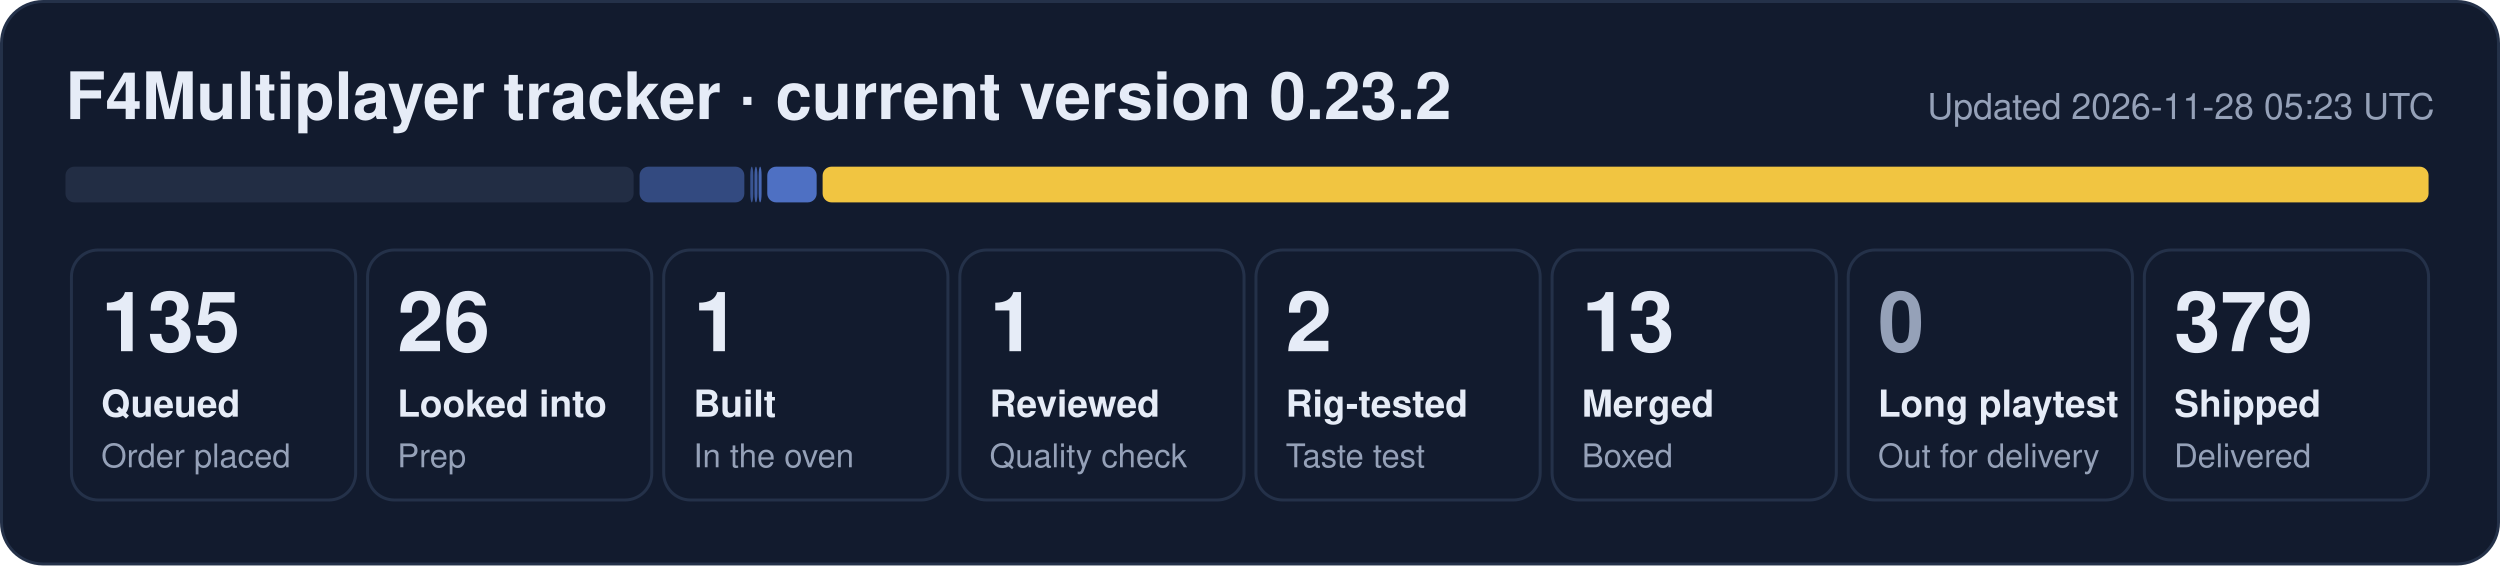
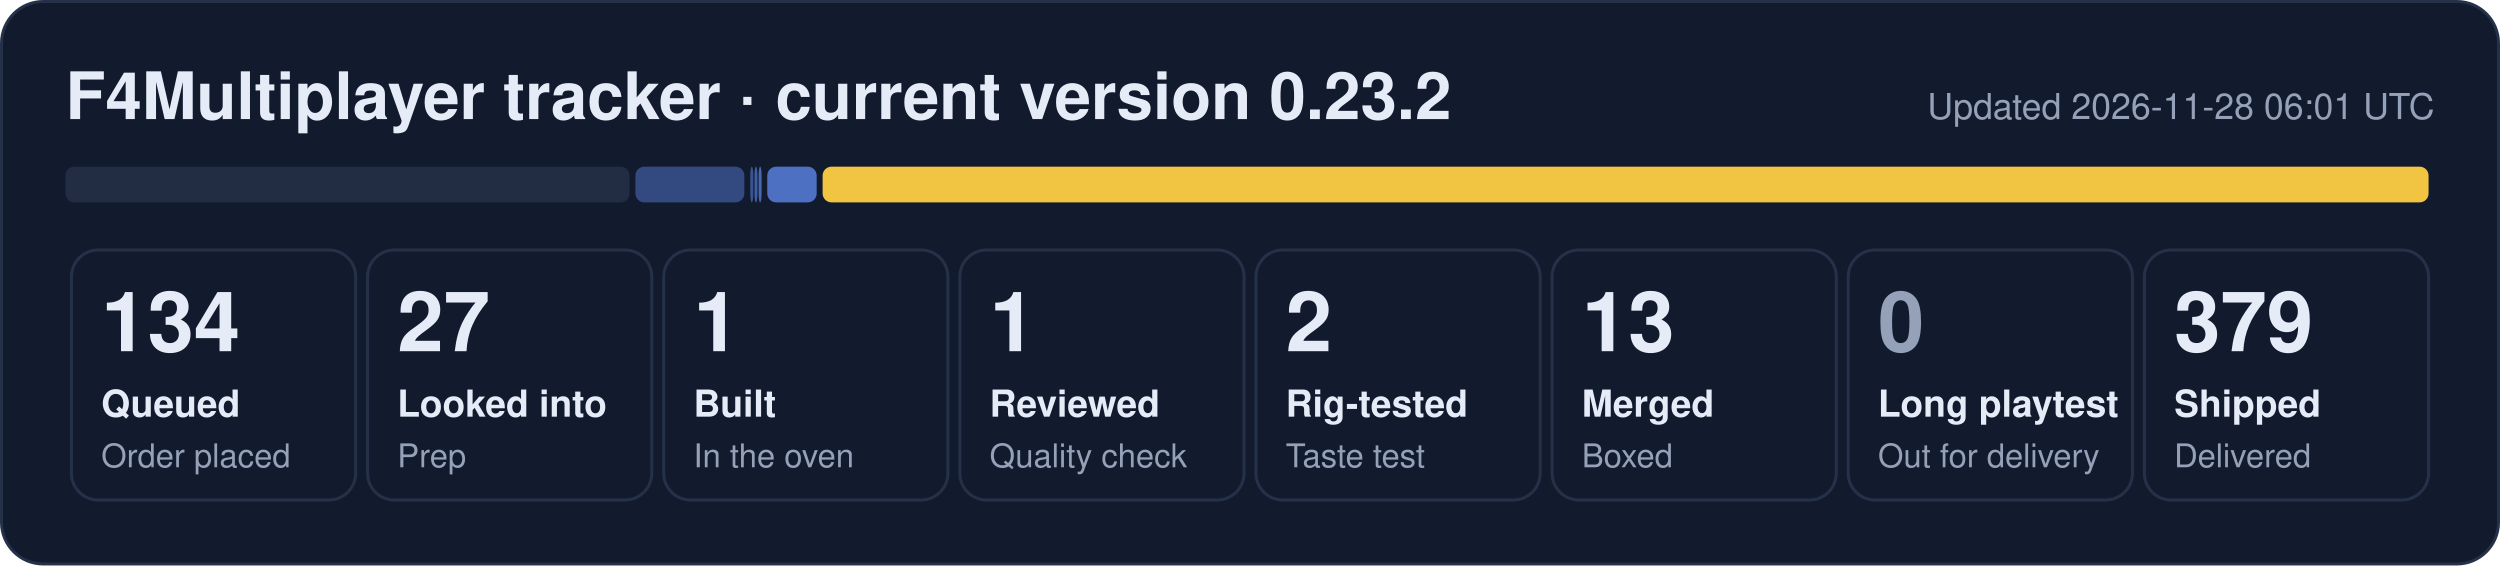
- <svg xmlns="http://www.w3.org/2000/svg" width="840" height="190" viewBox="0 0 840 190" role="img" aria-label="F4Multiplayer tracker: 135 queued, 26 looked into, 1 built, 1 reviewed, 2 rig-tested, 13 merged, 379 shipped">
+ <svg xmlns="http://www.w3.org/2000/svg" width="840" height="190" viewBox="0 0 840 190" role="img" aria-label="F4Multiplayer tracker: 134 queued, 27 looked into, 1 built, 1 reviewed, 2 rig-tested, 13 merged, 379 shipped">
  <rect x="0.5" y="0.5" width="839" height="189" rx="14" fill="#121b2e" stroke="#243149" />
  <text x="22" y="40" font-family="Segoe UI, Helvetica, Arial, sans-serif" font-size="22" font-weight="700" fill="#e6ecf7">F4Multiplayer tracker · current version 0.23.2</text>
-   <text x="818" y="40" font-family="Segoe UI, Helvetica, Arial, sans-serif" font-size="12" fill="#95a1b8" text-anchor="end">Updated 2026-11-28 05:23 UTC</text>
-   <rect x="22.0" y="56" width="190.9" height="12" rx="3" fill="#222d44" fill-opacity="1.00" />
-   <rect x="214.9" y="56" width="35.2" height="12" rx="3" fill="#5d86e8" fill-opacity="0.44" />
+   <text x="818" y="40" font-family="Segoe UI, Helvetica, Arial, sans-serif" font-size="12" fill="#95a1b8" text-anchor="end">Updated 2026-11-28 06:01 UTC</text>
+   <rect x="22.0" y="56" width="189.5" height="12" rx="3" fill="#222d44" fill-opacity="1.00" />
+   <rect x="213.5" y="56" width="36.6" height="12" rx="3" fill="#5d86e8" fill-opacity="0.44" />
  <rect x="252.1" y="56" width="1.0" height="12" rx="3" fill="#5d86e8" fill-opacity="0.53" />
  <rect x="253.5" y="56" width="1.0" height="12" rx="3" fill="#5d86e8" fill-opacity="0.62" />
  <rect x="254.9" y="56" width="1.0" height="12" rx="3" fill="#5d86e8" fill-opacity="0.71" />
  <rect x="257.8" y="56" width="16.6" height="12" rx="3" fill="#5d86e8" fill-opacity="0.80" />
  <rect x="276.4" y="56" width="539.6" height="12" rx="3" fill="#f5c842" fill-opacity="0.98" />
  <rect x="24.0" y="84" width="95.5" height="84" rx="9" fill="none" stroke="#243149" />
-   <text x="34.0" y="118" font-family="Segoe UI, Helvetica, Arial, sans-serif" font-size="28" font-weight="800" fill="#e6ecf7">135</text>
+   <text x="34.0" y="118" font-family="Segoe UI, Helvetica, Arial, sans-serif" font-size="28" font-weight="800" fill="#e6ecf7">134</text>
  <text x="34.0" y="140" font-family="Segoe UI, Helvetica, Arial, sans-serif" font-size="12.5" font-weight="600" fill="#e6ecf7">Queued</text>
  <text x="34.0" y="157" font-family="Segoe UI, Helvetica, Arial, sans-serif" font-size="11" fill="#95a1b8">Order placed</text>
  <rect x="123.5" y="84" width="95.5" height="84" rx="9" fill="none" stroke="#243149" />
-   <text x="133.5" y="118" font-family="Segoe UI, Helvetica, Arial, sans-serif" font-size="28" font-weight="800" fill="#e6ecf7">26</text>
+   <text x="133.5" y="118" font-family="Segoe UI, Helvetica, Arial, sans-serif" font-size="28" font-weight="800" fill="#e6ecf7">27</text>
  <text x="133.5" y="140" font-family="Segoe UI, Helvetica, Arial, sans-serif" font-size="12.5" font-weight="600" fill="#e6ecf7">Looked into</text>
  <text x="133.5" y="157" font-family="Segoe UI, Helvetica, Arial, sans-serif" font-size="11" fill="#95a1b8">Prep</text>
  <rect x="223.0" y="84" width="95.5" height="84" rx="9" fill="none" stroke="#243149" />
  <text x="233.0" y="118" font-family="Segoe UI, Helvetica, Arial, sans-serif" font-size="28" font-weight="800" fill="#e6ecf7">1</text>
  <text x="233.0" y="140" font-family="Segoe UI, Helvetica, Arial, sans-serif" font-size="12.5" font-weight="600" fill="#e6ecf7">Built</text>
  <text x="233.0" y="157" font-family="Segoe UI, Helvetica, Arial, sans-serif" font-size="11" fill="#95a1b8">In the oven</text>
  <rect x="322.5" y="84" width="95.5" height="84" rx="9" fill="none" stroke="#243149" />
  <text x="332.5" y="118" font-family="Segoe UI, Helvetica, Arial, sans-serif" font-size="28" font-weight="800" fill="#e6ecf7">1</text>
  <text x="332.5" y="140" font-family="Segoe UI, Helvetica, Arial, sans-serif" font-size="12.5" font-weight="600" fill="#e6ecf7">Reviewed</text>
  <text x="332.5" y="157" font-family="Segoe UI, Helvetica, Arial, sans-serif" font-size="11" fill="#95a1b8">Quality check</text>
  <rect x="422.0" y="84" width="95.5" height="84" rx="9" fill="none" stroke="#243149" />
  <text x="432.0" y="118" font-family="Segoe UI, Helvetica, Arial, sans-serif" font-size="28" font-weight="800" fill="#e6ecf7">2</text>
  <text x="432.0" y="140" font-family="Segoe UI, Helvetica, Arial, sans-serif" font-size="12.5" font-weight="600" fill="#e6ecf7">Rig-tested</text>
  <text x="432.0" y="157" font-family="Segoe UI, Helvetica, Arial, sans-serif" font-size="11" fill="#95a1b8">Taste test</text>
  <rect x="521.5" y="84" width="95.5" height="84" rx="9" fill="none" stroke="#243149" />
  <text x="531.5" y="118" font-family="Segoe UI, Helvetica, Arial, sans-serif" font-size="28" font-weight="800" fill="#e6ecf7">13</text>
  <text x="531.5" y="140" font-family="Segoe UI, Helvetica, Arial, sans-serif" font-size="12.5" font-weight="600" fill="#e6ecf7">Merged</text>
  <text x="531.5" y="157" font-family="Segoe UI, Helvetica, Arial, sans-serif" font-size="11" fill="#95a1b8">Boxed</text>
  <rect x="621.0" y="84" width="95.5" height="84" rx="9" fill="none" stroke="#243149" />
  <text x="631.0" y="118" font-family="Segoe UI, Helvetica, Arial, sans-serif" font-size="28" font-weight="800" fill="#95a1b8">0</text>
  <text x="631.0" y="140" font-family="Segoe UI, Helvetica, Arial, sans-serif" font-size="12.5" font-weight="600" fill="#e6ecf7">Long playtest</text>
  <text x="631.0" y="157" font-family="Segoe UI, Helvetica, Arial, sans-serif" font-size="11" fill="#95a1b8">Out for delivery</text>
  <rect x="720.5" y="84" width="95.5" height="84" rx="9" fill="none" stroke="#243149" />
  <text x="730.5" y="118" font-family="Segoe UI, Helvetica, Arial, sans-serif" font-size="28" font-weight="800" fill="#e6ecf7">379</text>
  <text x="730.5" y="140" font-family="Segoe UI, Helvetica, Arial, sans-serif" font-size="12.5" font-weight="600" fill="#e6ecf7">Shipped</text>
  <text x="730.5" y="157" font-family="Segoe UI, Helvetica, Arial, sans-serif" font-size="11" fill="#95a1b8">Delivered</text>
</svg>
